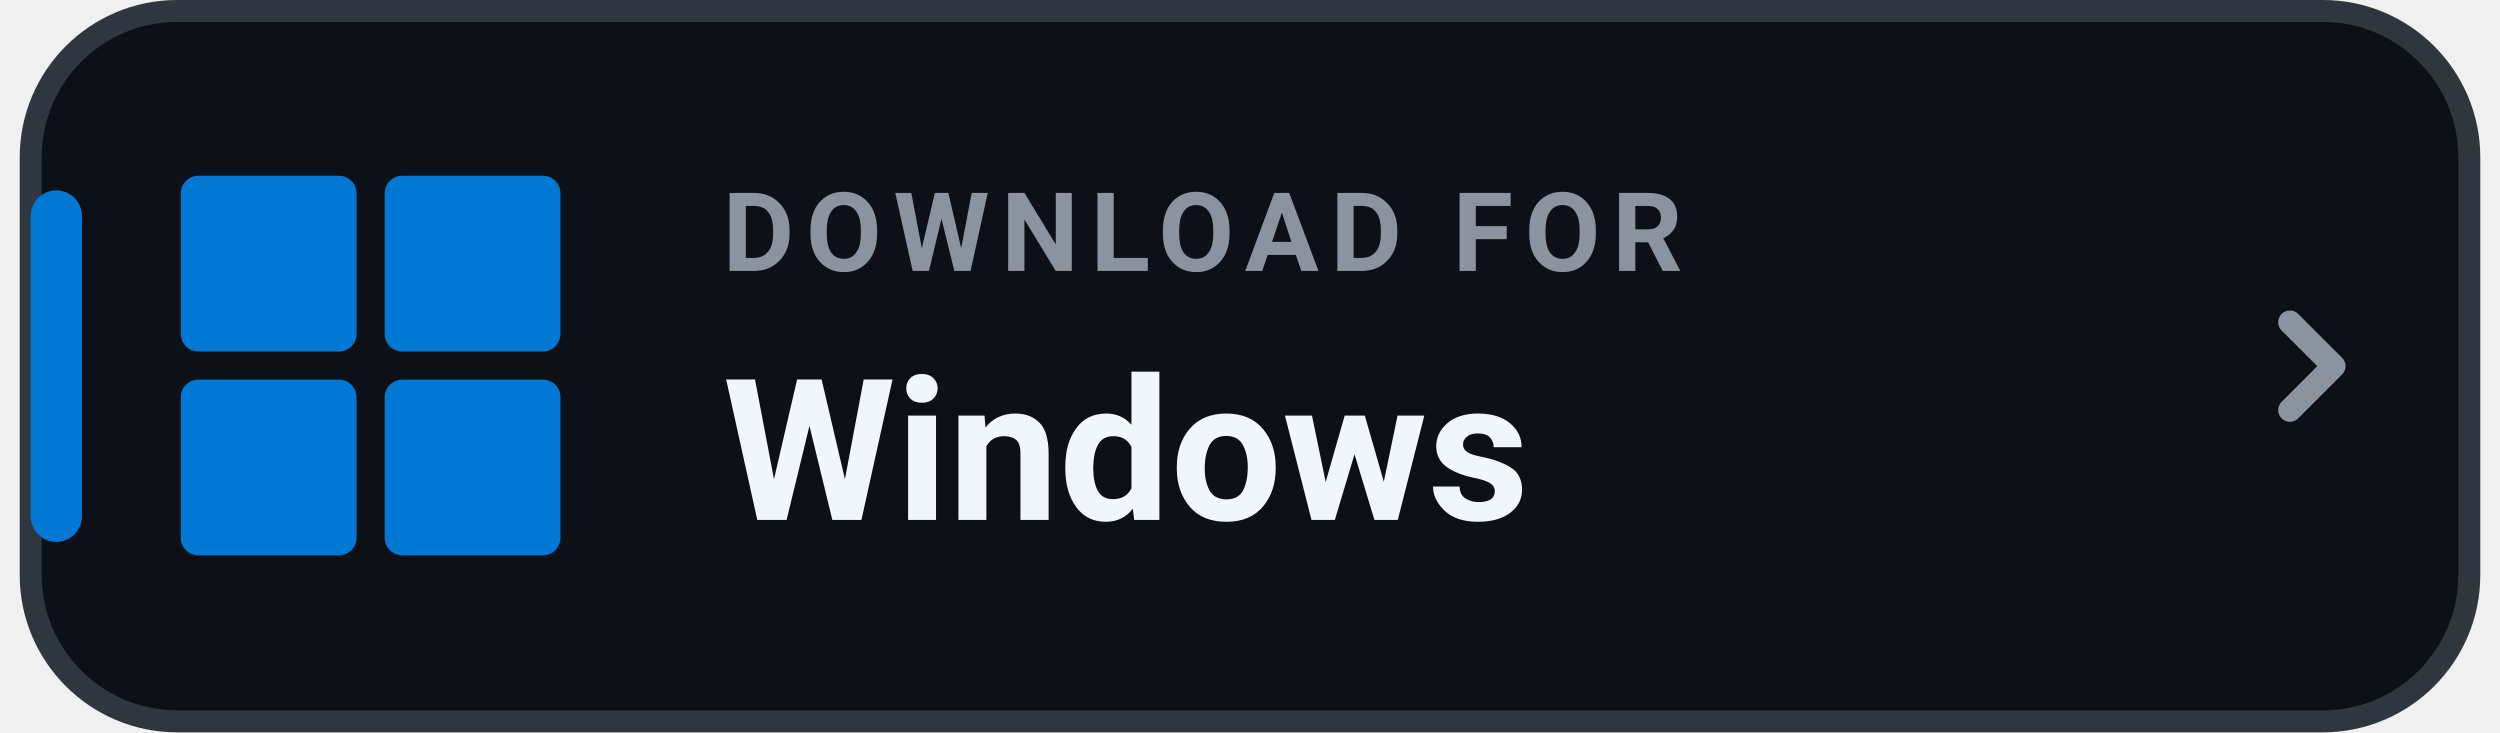
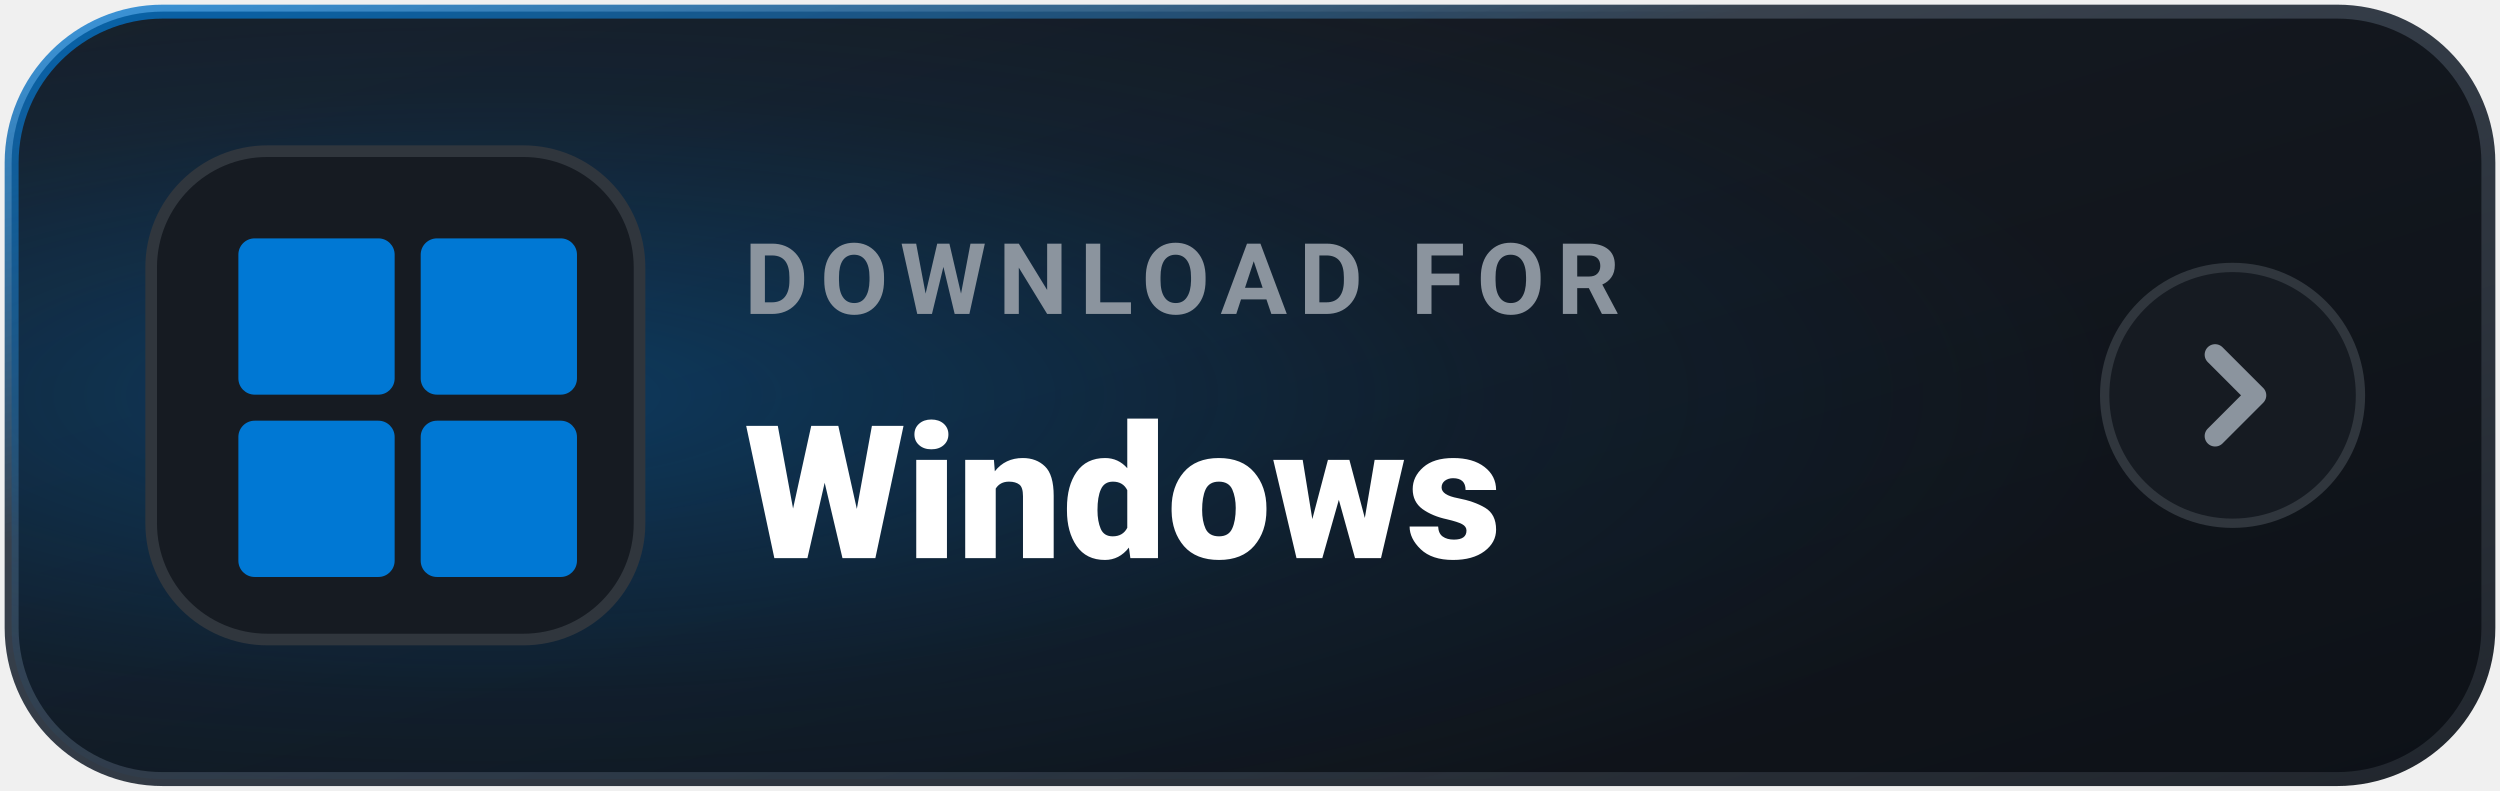
- <svg xmlns="http://www.w3.org/2000/svg" width="198" height="58" viewBox="0 0 168 50" role="img" aria-label="DOWNLOAD FOR Windows">
-   <rect x=".75" y=".75" width="166.5" height="48.5" rx="10" fill="#0D1117" stroke="#30363D" stroke-width="1.5" />
-   <rect x=".75" y="13" width="3.5" height="24" rx="1.75" fill="#0078D4" />
-   <g transform="translate(11 12) scale(0.48)" fill="#0078D4">
-     <rect x="0" y="0" width="25" height="25" rx="2.5" />
-     <rect x="29" y="0" width="25" height="25" rx="2.5" />
-     <rect x="0" y="29" width="25" height="25" rx="2.5" />
-     <rect x="29" y="29" width="25" height="25" rx="2.5" />
+ <svg xmlns="http://www.w3.org/2000/svg" width="215" height="68" viewBox="0 0 215 68" role="img" aria-label="DOWNLOAD FOR Windows">
+   <defs>
+     <linearGradient id="bg-Windows" x1="0%" y1="0%" x2="100%" y2="100%">
+       <stop offset="0%" stop-color="#181D25" />
+       <stop offset="100%" stop-color="#0D1117" />
+     </linearGradient>
+     <radialGradient id="glow-Windows" cx="20%" cy="50%" r="65%">
+       <stop offset="0%" stop-color="#0078D4" stop-opacity="0.35" />
+       <stop offset="60%" stop-color="#0078D4" stop-opacity="0.08" />
+       <stop offset="100%" stop-color="#0078D4" stop-opacity="0.0" />
+     </radialGradient>
+     <linearGradient id="border-Windows" x1="0%" y1="0%" x2="100%" y2="100%">
+       <stop offset="0%" stop-color="#0078D4" stop-opacity="0.75" />
+       <stop offset="35%" stop-color="#38414D" />
+       <stop offset="100%" stop-color="#21262D" />
+     </linearGradient>
+   </defs>
+   <rect x="1" y="1" width="213" height="66" rx="13" fill="url(#bg-Windows)" stroke="url(#border-Windows)" stroke-width="1.2" />
+   <rect x="1" y="1" width="213" height="66" rx="13" fill="url(#glow-Windows)" />
+   <rect x="13" y="13" width="42" height="42" rx="10" fill="#161B22" stroke="#30363D" stroke-width="1" />
+   <g transform="translate(20.5 20.5) scale(0.56)" fill="#0078D4">
+     <rect x="0" y="0" width="24" height="24" rx="2.5" />
+     <rect x="28" y="0" width="24" height="24" rx="2.5" />
+     <rect x="0" y="28" width="24" height="24" rx="2.5" />
+     <rect x="28" y="28" width="24" height="24" rx="2.5" />
  </g>
-   <text x="48" y="18.5" fill="#8B949E" font-family="-apple-system,BlinkMacSystemFont,'Segoe UI',Roboto,Helvetica,Arial,sans-serif" font-size="7.5" font-weight="700" letter-spacing=".8">DOWNLOAD FOR</text>
-   <text x="48" y="35.5" fill="#F0F6FC" font-family="-apple-system,BlinkMacSystemFont,'Segoe UI',Roboto,Helvetica,Arial,sans-serif" font-size="13.5" font-weight="750">Windows</text>
-   <path d="M155 22l3 3-3 3" fill="none" stroke="#8B949E" stroke-width="1.6" stroke-linecap="round" stroke-linejoin="round" />
+   <text x="64" y="27" fill="#8B949E" font-family="-apple-system,BlinkMacSystemFont,'Segoe UI',Roboto,Helvetica,Arial,sans-serif" font-size="8.5" font-weight="700" letter-spacing="1">DOWNLOAD FOR</text>
+   <text x="64" y="48" fill="#FFFFFF" font-family="-apple-system,BlinkMacSystemFont,'Segoe UI',Roboto,Helvetica,Arial,sans-serif" font-size="16" font-weight="800">Windows</text>
+   <g transform="translate(192 34)">
+     <circle cx="0" cy="0" r="11" fill="#161B22" stroke="#30363D" stroke-width="0.8" />
+     <path d="M-1.5 -3.5 L2 0 L-1.5 3.5" fill="none" stroke="#8B949E" stroke-width="1.8" stroke-linecap="round" stroke-linejoin="round" />
+   </g>
</svg>
